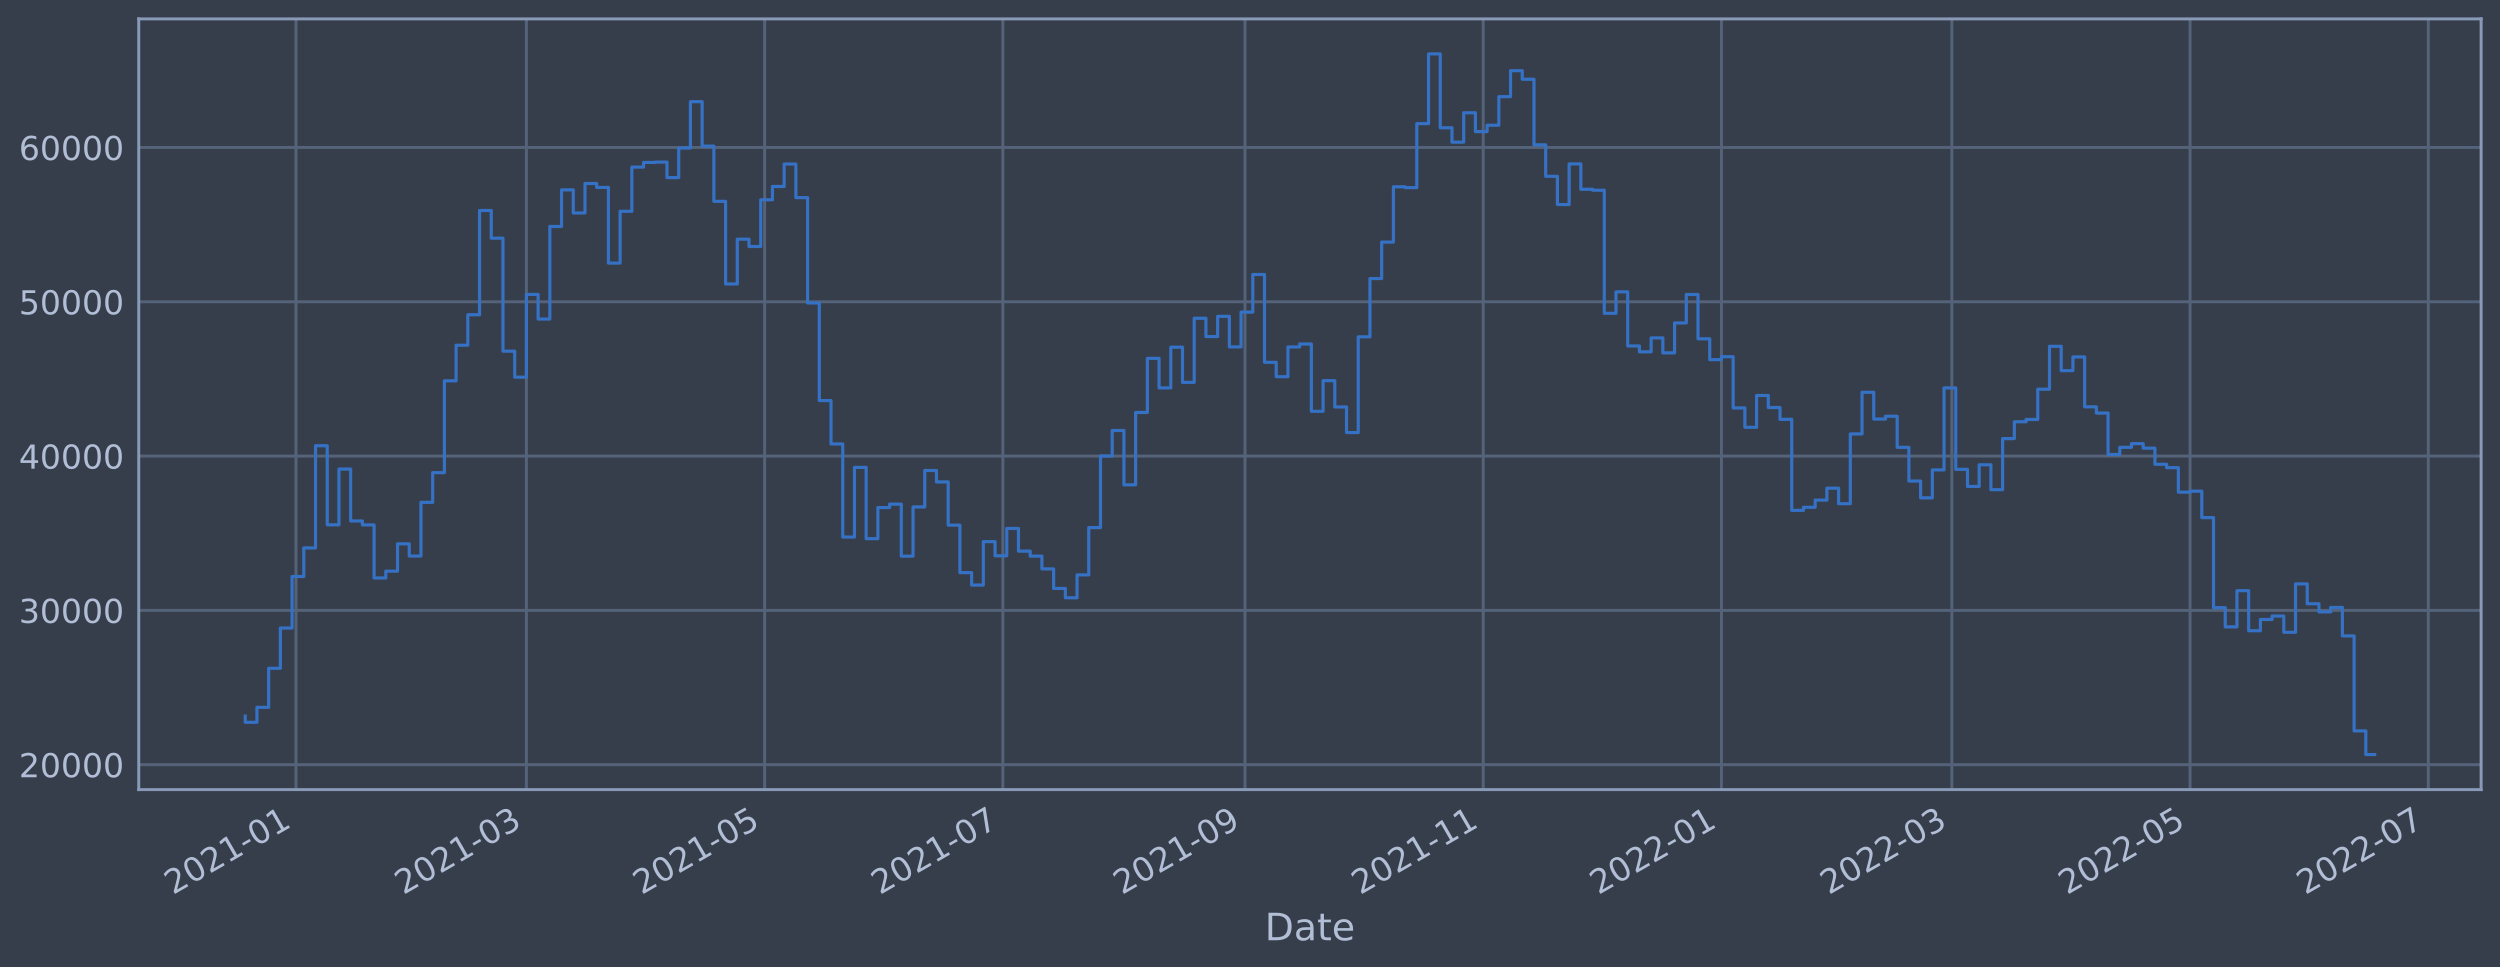
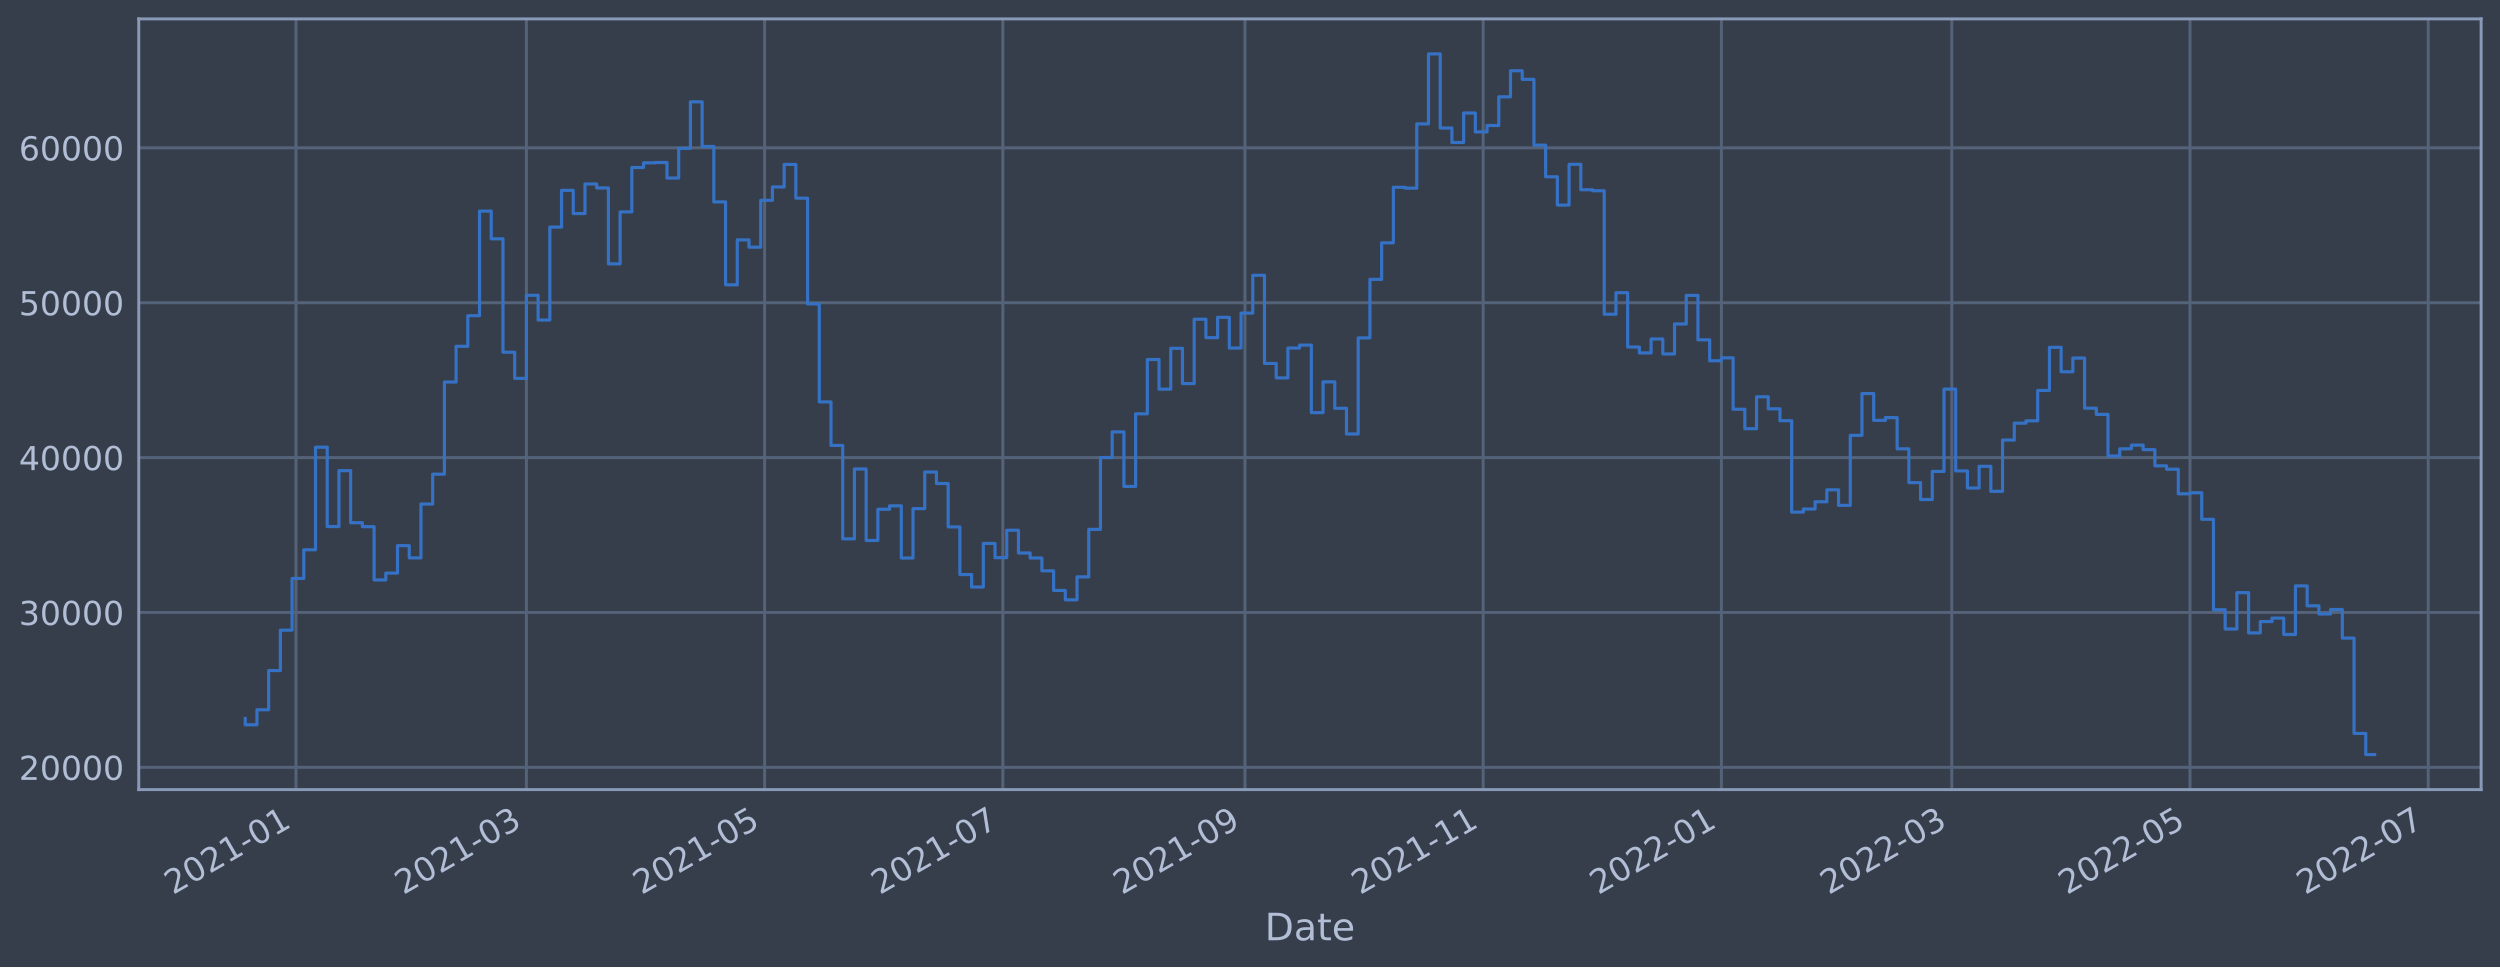
<svg xmlns="http://www.w3.org/2000/svg" xmlns:xlink="http://www.w3.org/1999/xlink" width="952.884pt" height="368.58pt" viewBox="0 0 952.884 368.58" version="1.1">
  <defs>
    <style type="text/css">*{stroke-linejoin: round; stroke-linecap: butt}</style>
  </defs>
  <g id="figure_1">
    <g id="patch_1">
      <path d="M 0 368.58  L 952.884 368.58  L 952.884 0  L 0 0  z " style="fill: #373e4b" />
    </g>
    <g id="axes_1">
      <g id="patch_2">
        <path d="M 52.884 300.96  L 945.684 300.96  L 945.684 7.2  L 52.884 7.2  z " style="fill: #373e4b" />
      </g>
      <g id="matplotlib.axis_1">
        <g id="xtick_1">
          <g id="line2d_1">
-             <path d="M 112.817 300.96  L 112.817 7.2  " clip-path="url(#pd3aec72ee8)" style="fill: none; stroke: #546379; stroke-width: 1.12; stroke-linecap: square" />
+             <path d="M 112.816 300.96  L 112.816 7.2  " clip-path="url(#p81b8c7384c)" style="fill: none; stroke: #546379; stroke-width: 1.12; stroke-linecap: square" />
          </g>
          <g id="line2d_2" />
          <g id="text_1">
-             <g style="fill: #b1bed6" transform="translate(65.91323 341.1745)rotate(-30)scale(0.126 -0.126)">
+             <g style="fill: #b1bed6" transform="translate(65.91257 341.1745)rotate(-30)scale(0.126 -0.126)">
              <defs>
                <path id="DejaVuSans-32" d="M 1228 531  L 3431 531  L 3431 0  L 469 0  L 469 531  Q 828 903 1448 1529  Q 2069 2156 2228 2338  Q 2531 2678 2651 2914  Q 2772 3150 2772 3378  Q 2772 3750 2511 3984  Q 2250 4219 1831 4219  Q 1534 4219 1204 4116  Q 875 4013 500 3803  L 500 4441  Q 881 4594 1212 4672  Q 1544 4750 1819 4750  Q 2544 4750 2975 4387  Q 3406 4025 3406 3419  Q 3406 3131 3298 2873  Q 3191 2616 2906 2266  Q 2828 2175 2409 1742  Q 1991 1309 1228 531  z " transform="scale(0.015625)" />
                <path id="DejaVuSans-30" d="M 2034 4250  Q 1547 4250 1301 3770  Q 1056 3291 1056 2328  Q 1056 1369 1301 889  Q 1547 409 2034 409  Q 2525 409 2770 889  Q 3016 1369 3016 2328  Q 3016 3291 2770 3770  Q 2525 4250 2034 4250  z M 2034 4750  Q 2819 4750 3233 4129  Q 3647 3509 3647 2328  Q 3647 1150 3233 529  Q 2819 -91 2034 -91  Q 1250 -91 836 529  Q 422 1150 422 2328  Q 422 3509 836 4129  Q 1250 4750 2034 4750  z " transform="scale(0.015625)" />
                <path id="DejaVuSans-31" d="M 794 531  L 1825 531  L 1825 4091  L 703 3866  L 703 4441  L 1819 4666  L 2450 4666  L 2450 531  L 3481 531  L 3481 0  L 794 0  L 794 531  z " transform="scale(0.015625)" />
                <path id="DejaVuSans-2d" d="M 313 2009  L 1997 2009  L 1997 1497  L 313 1497  L 313 2009  z " transform="scale(0.015625)" />
              </defs>
              <use xlink:href="#DejaVuSans-32" />
              <use xlink:href="#DejaVuSans-30" x="63.623" />
              <use xlink:href="#DejaVuSans-32" x="127.246" />
              <use xlink:href="#DejaVuSans-31" x="190.869" />
              <use xlink:href="#DejaVuSans-2d" x="254.492" />
              <use xlink:href="#DejaVuSans-30" x="290.576" />
              <use xlink:href="#DejaVuSans-31" x="354.199" />
            </g>
          </g>
        </g>
        <g id="xtick_2">
          <g id="line2d_3">
-             <path d="M 200.64 300.96  L 200.64 7.2  " clip-path="url(#pd3aec72ee8)" style="fill: none; stroke: #546379; stroke-width: 1.12; stroke-linecap: square" />
+             <path d="M 200.636 300.96  L 200.636 7.2  " clip-path="url(#p81b8c7384c)" style="fill: none; stroke: #546379; stroke-width: 1.12; stroke-linecap: square" />
          </g>
          <g id="line2d_4" />
          <g id="text_2">
-             <g style="fill: #b1bed6" transform="translate(153.7367 341.1745)rotate(-30)scale(0.126 -0.126)">
+             <g style="fill: #b1bed6" transform="translate(153.733 341.1745)rotate(-30)scale(0.126 -0.126)">
              <defs>
                <path id="DejaVuSans-33" d="M 2597 2516  Q 3050 2419 3304 2112  Q 3559 1806 3559 1356  Q 3559 666 3084 287  Q 2609 -91 1734 -91  Q 1441 -91 1130 -33  Q 819 25 488 141  L 488 750  Q 750 597 1062 519  Q 1375 441 1716 441  Q 2309 441 2620 675  Q 2931 909 2931 1356  Q 2931 1769 2642 2001  Q 2353 2234 1838 2234  L 1294 2234  L 1294 2753  L 1863 2753  Q 2328 2753 2575 2939  Q 2822 3125 2822 3475  Q 2822 3834 2567 4026  Q 2313 4219 1838 4219  Q 1578 4219 1281 4162  Q 984 4106 628 3988  L 628 4550  Q 988 4650 1302 4700  Q 1616 4750 1894 4750  Q 2613 4750 3031 4423  Q 3450 4097 3450 3541  Q 3450 3153 3228 2886  Q 3006 2619 2597 2516  z " transform="scale(0.015625)" />
              </defs>
              <use xlink:href="#DejaVuSans-32" />
              <use xlink:href="#DejaVuSans-30" x="63.623" />
              <use xlink:href="#DejaVuSans-32" x="127.246" />
              <use xlink:href="#DejaVuSans-31" x="190.869" />
              <use xlink:href="#DejaVuSans-2d" x="254.492" />
              <use xlink:href="#DejaVuSans-30" x="290.576" />
              <use xlink:href="#DejaVuSans-33" x="354.199" />
            </g>
          </g>
        </g>
        <g id="xtick_3">
          <g id="line2d_5">
-             <path d="M 291.441 300.96  L 291.441 7.2  " clip-path="url(#pd3aec72ee8)" style="fill: none; stroke: #546379; stroke-width: 1.12; stroke-linecap: square" />
+             <path d="M 291.434 300.96  L 291.434 7.2  " clip-path="url(#p81b8c7384c)" style="fill: none; stroke: #546379; stroke-width: 1.12; stroke-linecap: square" />
          </g>
          <g id="line2d_6" />
          <g id="text_3">
-             <g style="fill: #b1bed6" transform="translate(244.5373 341.1745)rotate(-30)scale(0.126 -0.126)">
+             <g style="fill: #b1bed6" transform="translate(244.5305 341.1745)rotate(-30)scale(0.126 -0.126)">
              <defs>
                <path id="DejaVuSans-35" d="M 691 4666  L 3169 4666  L 3169 4134  L 1269 4134  L 1269 2991  Q 1406 3038 1543 3061  Q 1681 3084 1819 3084  Q 2600 3084 3056 2656  Q 3513 2228 3513 1497  Q 3513 744 3044 326  Q 2575 -91 1722 -91  Q 1428 -91 1123 -41  Q 819 9 494 109  L 494 744  Q 775 591 1075 516  Q 1375 441 1709 441  Q 2250 441 2565 725  Q 2881 1009 2881 1497  Q 2881 1984 2565 2268  Q 2250 2553 1709 2553  Q 1456 2553 1204 2497  Q 953 2441 691 2322  L 691 4666  z " transform="scale(0.015625)" />
              </defs>
              <use xlink:href="#DejaVuSans-32" />
              <use xlink:href="#DejaVuSans-30" x="63.623" />
              <use xlink:href="#DejaVuSans-32" x="127.246" />
              <use xlink:href="#DejaVuSans-31" x="190.869" />
              <use xlink:href="#DejaVuSans-2d" x="254.492" />
              <use xlink:href="#DejaVuSans-30" x="290.576" />
              <use xlink:href="#DejaVuSans-35" x="354.199" />
            </g>
          </g>
        </g>
        <g id="xtick_4">
          <g id="line2d_7">
-             <path d="M 382.241 300.96  L 382.241 7.2  " clip-path="url(#pd3aec72ee8)" style="fill: none; stroke: #546379; stroke-width: 1.12; stroke-linecap: square" />
+             <path d="M 382.231 300.96  L 382.231 7.2  " clip-path="url(#p81b8c7384c)" style="fill: none; stroke: #546379; stroke-width: 1.12; stroke-linecap: square" />
          </g>
          <g id="line2d_8" />
          <g id="text_4">
-             <g style="fill: #b1bed6" transform="translate(335.3378 341.1745)rotate(-30)scale(0.126 -0.126)">
+             <g style="fill: #b1bed6" transform="translate(335.3279 341.1745)rotate(-30)scale(0.126 -0.126)">
              <defs>
                <path id="DejaVuSans-37" d="M 525 4666  L 3525 4666  L 3525 4397  L 1831 0  L 1172 0  L 2766 4134  L 525 4134  L 525 4666  z " transform="scale(0.015625)" />
              </defs>
              <use xlink:href="#DejaVuSans-32" />
              <use xlink:href="#DejaVuSans-30" x="63.623" />
              <use xlink:href="#DejaVuSans-32" x="127.246" />
              <use xlink:href="#DejaVuSans-31" x="190.869" />
              <use xlink:href="#DejaVuSans-2d" x="254.492" />
              <use xlink:href="#DejaVuSans-30" x="290.576" />
              <use xlink:href="#DejaVuSans-37" x="354.199" />
            </g>
          </g>
        </g>
        <g id="xtick_5">
          <g id="line2d_9">
-             <path d="M 474.53 300.96  L 474.53 7.2  " clip-path="url(#pd3aec72ee8)" style="fill: none; stroke: #546379; stroke-width: 1.12; stroke-linecap: square" />
+             <path d="M 474.517 300.96  L 474.517 7.2  " clip-path="url(#p81b8c7384c)" style="fill: none; stroke: #546379; stroke-width: 1.12; stroke-linecap: square" />
          </g>
          <g id="line2d_10" />
          <g id="text_5">
-             <g style="fill: #b1bed6" transform="translate(427.6269 341.1745)rotate(-30)scale(0.126 -0.126)">
+             <g style="fill: #b1bed6" transform="translate(427.6138 341.1745)rotate(-30)scale(0.126 -0.126)">
              <defs>
                <path id="DejaVuSans-39" d="M 703 97  L 703 672  Q 941 559 1184 500  Q 1428 441 1663 441  Q 2288 441 2617 861  Q 2947 1281 2994 2138  Q 2813 1869 2534 1725  Q 2256 1581 1919 1581  Q 1219 1581 811 2004  Q 403 2428 403 3163  Q 403 3881 828 4315  Q 1253 4750 1959 4750  Q 2769 4750 3195 4129  Q 3622 3509 3622 2328  Q 3622 1225 3098 567  Q 2575 -91 1691 -91  Q 1453 -91 1209 -44  Q 966 3 703 97  z M 1959 2075  Q 2384 2075 2632 2365  Q 2881 2656 2881 3163  Q 2881 3666 2632 3958  Q 2384 4250 1959 4250  Q 1534 4250 1286 3958  Q 1038 3666 1038 3163  Q 1038 2656 1286 2365  Q 1534 2075 1959 2075  z " transform="scale(0.015625)" />
              </defs>
              <use xlink:href="#DejaVuSans-32" />
              <use xlink:href="#DejaVuSans-30" x="63.623" />
              <use xlink:href="#DejaVuSans-32" x="127.246" />
              <use xlink:href="#DejaVuSans-31" x="190.869" />
              <use xlink:href="#DejaVuSans-2d" x="254.492" />
              <use xlink:href="#DejaVuSans-30" x="290.576" />
              <use xlink:href="#DejaVuSans-39" x="354.199" />
            </g>
          </g>
        </g>
        <g id="xtick_6">
          <g id="line2d_11">
-             <path d="M 565.331 300.96  L 565.331 7.2  " clip-path="url(#pd3aec72ee8)" style="fill: none; stroke: #546379; stroke-width: 1.12; stroke-linecap: square" />
+             <path d="M 565.314 300.96  L 565.314 7.2  " clip-path="url(#p81b8c7384c)" style="fill: none; stroke: #546379; stroke-width: 1.12; stroke-linecap: square" />
          </g>
          <g id="line2d_12" />
          <g id="text_6">
-             <g style="fill: #b1bed6" transform="translate(518.4274 341.1745)rotate(-30)scale(0.126 -0.126)">
+             <g style="fill: #b1bed6" transform="translate(518.4112 341.1745)rotate(-30)scale(0.126 -0.126)">
              <use xlink:href="#DejaVuSans-32" />
              <use xlink:href="#DejaVuSans-30" x="63.623" />
              <use xlink:href="#DejaVuSans-32" x="127.246" />
              <use xlink:href="#DejaVuSans-31" x="190.869" />
              <use xlink:href="#DejaVuSans-2d" x="254.492" />
              <use xlink:href="#DejaVuSans-31" x="290.576" />
              <use xlink:href="#DejaVuSans-31" x="354.199" />
            </g>
          </g>
        </g>
        <g id="xtick_7">
          <g id="line2d_13">
-             <path d="M 656.131 300.96  L 656.131 7.2  " clip-path="url(#pd3aec72ee8)" style="fill: none; stroke: #546379; stroke-width: 1.12; stroke-linecap: square" />
+             <path d="M 656.112 300.96  L 656.112 7.2  " clip-path="url(#p81b8c7384c)" style="fill: none; stroke: #546379; stroke-width: 1.12; stroke-linecap: square" />
          </g>
          <g id="line2d_14" />
          <g id="text_7">
-             <g style="fill: #b1bed6" transform="translate(609.228 341.1745)rotate(-30)scale(0.126 -0.126)">
+             <g style="fill: #b1bed6" transform="translate(609.2086 341.1745)rotate(-30)scale(0.126 -0.126)">
              <use xlink:href="#DejaVuSans-32" />
              <use xlink:href="#DejaVuSans-30" x="63.623" />
              <use xlink:href="#DejaVuSans-32" x="127.246" />
              <use xlink:href="#DejaVuSans-32" x="190.869" />
              <use xlink:href="#DejaVuSans-2d" x="254.492" />
              <use xlink:href="#DejaVuSans-30" x="290.576" />
              <use xlink:href="#DejaVuSans-31" x="354.199" />
            </g>
          </g>
        </g>
        <g id="xtick_8">
          <g id="line2d_15">
-             <path d="M 743.955 300.96  L 743.955 7.2  " clip-path="url(#pd3aec72ee8)" style="fill: none; stroke: #546379; stroke-width: 1.12; stroke-linecap: square" />
+             <path d="M 743.932 300.96  L 743.932 7.2  " clip-path="url(#p81b8c7384c)" style="fill: none; stroke: #546379; stroke-width: 1.12; stroke-linecap: square" />
          </g>
          <g id="line2d_16" />
          <g id="text_8">
-             <g style="fill: #b1bed6" transform="translate(697.0515 341.1745)rotate(-30)scale(0.126 -0.126)">
+             <g style="fill: #b1bed6" transform="translate(697.0291 341.1745)rotate(-30)scale(0.126 -0.126)">
              <use xlink:href="#DejaVuSans-32" />
              <use xlink:href="#DejaVuSans-30" x="63.623" />
              <use xlink:href="#DejaVuSans-32" x="127.246" />
              <use xlink:href="#DejaVuSans-32" x="190.869" />
              <use xlink:href="#DejaVuSans-2d" x="254.492" />
              <use xlink:href="#DejaVuSans-30" x="290.576" />
              <use xlink:href="#DejaVuSans-33" x="354.199" />
            </g>
          </g>
        </g>
        <g id="xtick_9">
          <g id="line2d_17">
-             <path d="M 834.755 300.96  L 834.755 7.2  " clip-path="url(#pd3aec72ee8)" style="fill: none; stroke: #546379; stroke-width: 1.12; stroke-linecap: square" />
+             <path d="M 834.73 300.96  L 834.73 7.2  " clip-path="url(#p81b8c7384c)" style="fill: none; stroke: #546379; stroke-width: 1.12; stroke-linecap: square" />
          </g>
          <g id="line2d_18" />
          <g id="text_9">
-             <g style="fill: #b1bed6" transform="translate(787.852 341.1745)rotate(-30)scale(0.126 -0.126)">
+             <g style="fill: #b1bed6" transform="translate(787.8265 341.1745)rotate(-30)scale(0.126 -0.126)">
              <use xlink:href="#DejaVuSans-32" />
              <use xlink:href="#DejaVuSans-30" x="63.623" />
              <use xlink:href="#DejaVuSans-32" x="127.246" />
              <use xlink:href="#DejaVuSans-32" x="190.869" />
              <use xlink:href="#DejaVuSans-2d" x="254.492" />
              <use xlink:href="#DejaVuSans-30" x="290.576" />
              <use xlink:href="#DejaVuSans-35" x="354.199" />
            </g>
          </g>
        </g>
        <g id="xtick_10">
          <g id="line2d_19">
-             <path d="M 925.556 300.96  L 925.556 7.2  " clip-path="url(#pd3aec72ee8)" style="fill: none; stroke: #546379; stroke-width: 1.12; stroke-linecap: square" />
+             <path d="M 925.527 300.96  L 925.527 7.2  " clip-path="url(#p81b8c7384c)" style="fill: none; stroke: #546379; stroke-width: 1.12; stroke-linecap: square" />
          </g>
          <g id="line2d_20" />
          <g id="text_10">
-             <g style="fill: #b1bed6" transform="translate(878.6526 341.1745)rotate(-30)scale(0.126 -0.126)">
+             <g style="fill: #b1bed6" transform="translate(878.6239 341.1745)rotate(-30)scale(0.126 -0.126)">
              <use xlink:href="#DejaVuSans-32" />
              <use xlink:href="#DejaVuSans-30" x="63.623" />
              <use xlink:href="#DejaVuSans-32" x="127.246" />
              <use xlink:href="#DejaVuSans-32" x="190.869" />
              <use xlink:href="#DejaVuSans-2d" x="254.492" />
              <use xlink:href="#DejaVuSans-30" x="290.576" />
              <use xlink:href="#DejaVuSans-37" x="354.199" />
            </g>
          </g>
        </g>
        <g id="text_11">
          <g style="fill: #b1bed6" transform="translate(482.0746 358.3856)scale(0.144 -0.144)">
            <defs>
              <path id="DejaVuSans-44" d="M 1259 4147  L 1259 519  L 2022 519  Q 2988 519 3436 956  Q 3884 1394 3884 2338  Q 3884 3275 3436 3711  Q 2988 4147 2022 4147  L 1259 4147  z M 628 4666  L 1925 4666  Q 3281 4666 3915 4102  Q 4550 3538 4550 2338  Q 4550 1131 3912 565  Q 3275 0 1925 0  L 628 0  L 628 4666  z " transform="scale(0.015625)" />
              <path id="DejaVuSans-61" d="M 2194 1759  Q 1497 1759 1228 1600  Q 959 1441 959 1056  Q 959 750 1161 570  Q 1363 391 1709 391  Q 2188 391 2477 730  Q 2766 1069 2766 1631  L 2766 1759  L 2194 1759  z M 3341 1997  L 3341 0  L 2766 0  L 2766 531  Q 2569 213 2275 61  Q 1981 -91 1556 -91  Q 1019 -91 701 211  Q 384 513 384 1019  Q 384 1609 779 1909  Q 1175 2209 1959 2209  L 2766 2209  L 2766 2266  Q 2766 2663 2505 2880  Q 2244 3097 1772 3097  Q 1472 3097 1187 3025  Q 903 2953 641 2809  L 641 3341  Q 956 3463 1253 3523  Q 1550 3584 1831 3584  Q 2591 3584 2966 3190  Q 3341 2797 3341 1997  z " transform="scale(0.015625)" />
              <path id="DejaVuSans-74" d="M 1172 4494  L 1172 3500  L 2356 3500  L 2356 3053  L 1172 3053  L 1172 1153  Q 1172 725 1289 603  Q 1406 481 1766 481  L 2356 481  L 2356 0  L 1766 0  Q 1100 0 847 248  Q 594 497 594 1153  L 594 3053  L 172 3053  L 172 3500  L 594 3500  L 594 4494  L 1172 4494  z " transform="scale(0.015625)" />
              <path id="DejaVuSans-65" d="M 3597 1894  L 3597 1613  L 953 1613  Q 991 1019 1311 708  Q 1631 397 2203 397  Q 2534 397 2845 478  Q 3156 559 3463 722  L 3463 178  Q 3153 47 2828 -22  Q 2503 -91 2169 -91  Q 1331 -91 842 396  Q 353 884 353 1716  Q 353 2575 817 3079  Q 1281 3584 2069 3584  Q 2775 3584 3186 3129  Q 3597 2675 3597 1894  z M 3022 2063  Q 3016 2534 2758 2815  Q 2500 3097 2075 3097  Q 1594 3097 1305 2825  Q 1016 2553 972 2059  L 3022 2063  z " transform="scale(0.015625)" />
            </defs>
            <use xlink:href="#DejaVuSans-44" />
            <use xlink:href="#DejaVuSans-61" x="77.002" />
            <use xlink:href="#DejaVuSans-74" x="138.281" />
            <use xlink:href="#DejaVuSans-65" x="177.49" />
          </g>
        </g>
      </g>
      <g id="matplotlib.axis_2">
        <g id="ytick_1">
          <g id="line2d_21">
-             <path d="M 52.884 291.458  L 945.684 291.458  " clip-path="url(#pd3aec72ee8)" style="fill: none; stroke: #546379; stroke-width: 1.12; stroke-linecap: square" />
+             <path d="M 52.884 292.468  L 945.684 292.468  " clip-path="url(#p81b8c7384c)" style="fill: none; stroke: #546379; stroke-width: 1.12; stroke-linecap: square" />
          </g>
          <g id="line2d_22" />
          <g id="text_12">
-             <g style="fill: #b1bed6" transform="translate(7.2 296.2454)scale(0.126 -0.126)">
+             <g style="fill: #b1bed6" transform="translate(7.2 297.2554)scale(0.126 -0.126)">
              <use xlink:href="#DejaVuSans-32" />
              <use xlink:href="#DejaVuSans-30" x="63.623" />
              <use xlink:href="#DejaVuSans-30" x="127.246" />
              <use xlink:href="#DejaVuSans-30" x="190.869" />
              <use xlink:href="#DejaVuSans-30" x="254.492" />
            </g>
          </g>
        </g>
        <g id="ytick_2">
          <g id="line2d_23">
-             <path d="M 52.884 232.647  L 945.684 232.647  " clip-path="url(#pd3aec72ee8)" style="fill: none; stroke: #546379; stroke-width: 1.12; stroke-linecap: square" />
+             <path d="M 52.884 233.438  L 945.684 233.438  " clip-path="url(#p81b8c7384c)" style="fill: none; stroke: #546379; stroke-width: 1.12; stroke-linecap: square" />
          </g>
          <g id="line2d_24" />
          <g id="text_13">
-             <g style="fill: #b1bed6" transform="translate(7.2 237.4342)scale(0.126 -0.126)">
+             <g style="fill: #b1bed6" transform="translate(7.2 238.2249)scale(0.126 -0.126)">
              <use xlink:href="#DejaVuSans-33" />
              <use xlink:href="#DejaVuSans-30" x="63.623" />
              <use xlink:href="#DejaVuSans-30" x="127.246" />
              <use xlink:href="#DejaVuSans-30" x="190.869" />
              <use xlink:href="#DejaVuSans-30" x="254.492" />
            </g>
          </g>
        </g>
        <g id="ytick_3">
          <g id="line2d_25">
-             <path d="M 52.884 173.836  L 945.684 173.836  " clip-path="url(#pd3aec72ee8)" style="fill: none; stroke: #546379; stroke-width: 1.12; stroke-linecap: square" />
+             <path d="M 52.884 174.407  L 945.684 174.407  " clip-path="url(#p81b8c7384c)" style="fill: none; stroke: #546379; stroke-width: 1.12; stroke-linecap: square" />
          </g>
          <g id="line2d_26" />
          <g id="text_14">
-             <g style="fill: #b1bed6" transform="translate(7.2 178.6229)scale(0.126 -0.126)">
+             <g style="fill: #b1bed6" transform="translate(7.2 179.1944)scale(0.126 -0.126)">
              <defs>
                <path id="DejaVuSans-34" d="M 2419 4116  L 825 1625  L 2419 1625  L 2419 4116  z M 2253 4666  L 3047 4666  L 3047 1625  L 3713 1625  L 3713 1100  L 3047 1100  L 3047 0  L 2419 0  L 2419 1100  L 313 1100  L 313 1709  L 2253 4666  z " transform="scale(0.015625)" />
              </defs>
              <use xlink:href="#DejaVuSans-34" />
              <use xlink:href="#DejaVuSans-30" x="63.623" />
              <use xlink:href="#DejaVuSans-30" x="127.246" />
              <use xlink:href="#DejaVuSans-30" x="190.869" />
              <use xlink:href="#DejaVuSans-30" x="254.492" />
            </g>
          </g>
        </g>
        <g id="ytick_4">
          <g id="line2d_27">
-             <path d="M 52.884 115.025  L 945.684 115.025  " clip-path="url(#pd3aec72ee8)" style="fill: none; stroke: #546379; stroke-width: 1.12; stroke-linecap: square" />
+             <path d="M 52.884 115.377  L 945.684 115.377  " clip-path="url(#p81b8c7384c)" style="fill: none; stroke: #546379; stroke-width: 1.12; stroke-linecap: square" />
          </g>
          <g id="line2d_28" />
          <g id="text_15">
-             <g style="fill: #b1bed6" transform="translate(7.2 119.8116)scale(0.126 -0.126)">
+             <g style="fill: #b1bed6" transform="translate(7.2 120.1638)scale(0.126 -0.126)">
              <use xlink:href="#DejaVuSans-35" />
              <use xlink:href="#DejaVuSans-30" x="63.623" />
              <use xlink:href="#DejaVuSans-30" x="127.246" />
              <use xlink:href="#DejaVuSans-30" x="190.869" />
              <use xlink:href="#DejaVuSans-30" x="254.492" />
            </g>
          </g>
        </g>
        <g id="ytick_5">
          <g id="line2d_29">
-             <path d="M 52.884 56.213  L 945.684 56.213  " clip-path="url(#pd3aec72ee8)" style="fill: none; stroke: #546379; stroke-width: 1.12; stroke-linecap: square" />
+             <path d="M 52.884 56.346  L 945.684 56.346  " clip-path="url(#p81b8c7384c)" style="fill: none; stroke: #546379; stroke-width: 1.12; stroke-linecap: square" />
          </g>
          <g id="line2d_30" />
          <g id="text_16">
-             <g style="fill: #b1bed6" transform="translate(7.2 61.00032)scale(0.126 -0.126)">
+             <g style="fill: #b1bed6" transform="translate(7.2 61.13327)scale(0.126 -0.126)">
              <defs>
                <path id="DejaVuSans-36" d="M 2113 2584  Q 1688 2584 1439 2293  Q 1191 2003 1191 1497  Q 1191 994 1439 701  Q 1688 409 2113 409  Q 2538 409 2786 701  Q 3034 994 3034 1497  Q 3034 2003 2786 2293  Q 2538 2584 2113 2584  z M 3366 4563  L 3366 3988  Q 3128 4100 2886 4159  Q 2644 4219 2406 4219  Q 1781 4219 1451 3797  Q 1122 3375 1075 2522  Q 1259 2794 1537 2939  Q 1816 3084 2150 3084  Q 2853 3084 3261 2657  Q 3669 2231 3669 1497  Q 3669 778 3244 343  Q 2819 -91 2113 -91  Q 1303 -91 875 529  Q 447 1150 447 2328  Q 447 3434 972 4092  Q 1497 4750 2381 4750  Q 2619 4750 2861 4703  Q 3103 4656 3366 4563  z " transform="scale(0.015625)" />
              </defs>
              <use xlink:href="#DejaVuSans-36" />
              <use xlink:href="#DejaVuSans-30" x="63.623" />
              <use xlink:href="#DejaVuSans-30" x="127.246" />
              <use xlink:href="#DejaVuSans-30" x="190.869" />
              <use xlink:href="#DejaVuSans-30" x="254.492" />
            </g>
          </g>
        </g>
      </g>
      <g id="line2d_31">
-         <path d="M 93.466 272.928  L 93.466 275.312  L 97.931 275.312  L 97.931 269.607  L 102.397 269.607  L 102.397 254.721  L 106.862 254.721  L 106.862 239.372  L 111.328 239.372  L 111.328 219.735  L 115.794 219.735  L 115.794 208.848  L 120.259 208.848  L 120.259 169.894  L 124.725 169.894  L 124.725 200.037  L 129.19 200.037  L 129.19 178.785  L 133.656 178.785  L 133.656 198.578  L 138.122 198.578  L 138.122 200.072  L 142.587 200.072  L 142.587 220.298  L 147.053 220.298  L 147.053 217.698  L 151.518 217.698  L 151.518 207.274  L 155.984 207.274  L 155.984 211.929  L 160.45 211.929  L 160.45 191.467  L 164.915 191.467  L 164.915 180.14  L 169.381 180.14  L 169.381 145.147  L 173.846 145.147  L 173.846 131.579  L 178.312 131.579  L 178.312 119.964  L 182.778 119.964  L 182.778 80.229  L 187.243 80.229  L 187.243 90.774  L 191.709 90.774  L 191.709 133.842  L 196.174 133.842  L 196.174 143.76  L 200.64 143.76  L 200.64 112.215  L 205.106 112.215  L 205.106 121.602  L 209.571 121.602  L 209.571 86.316  L 214.037 86.316  L 214.037 72.367  L 218.502 72.367  L 218.502 81.18  L 222.968 81.18  L 222.968 69.94  L 227.434 69.94  L 227.434 71.439  L 231.899 71.439  L 231.899 100.273  L 236.365 100.273  L 236.365 80.538  L 240.83 80.538  L 240.83 63.682  L 245.296 63.682  L 245.296 61.91  L 249.762 61.91  L 249.762 61.776  L 254.227 61.776  L 254.227 67.69  L 258.693 67.69  L 258.693 56.42  L 263.158 56.42  L 263.158 38.752  L 267.624 38.752  L 267.624 55.701  L 272.09 55.701  L 272.09 76.751  L 276.555 76.751  L 276.555 108.243  L 281.021 108.243  L 281.021 91.167  L 285.486 91.167  L 285.486 93.946  L 289.952 93.946  L 289.952 76.148  L 294.418 76.148  L 294.418 71.074  L 298.883 71.074  L 298.883 62.513  L 303.349 62.513  L 303.349 75.327  L 307.814 75.327  L 307.814 115.48  L 312.28 115.48  L 312.28 152.686  L 316.746 152.686  L 316.746 169.223  L 321.211 169.223  L 321.211 204.685  L 325.677 204.685  L 325.677 178.152  L 330.142 178.152  L 330.142 205.314  L 334.608 205.314  L 334.608 193.463  L 339.074 193.463  L 339.074 192.153  L 343.539 192.153  L 343.539 211.976  L 348.005 211.976  L 348.005 193.217  L 352.47 193.217  L 352.47 179.324  L 356.936 179.324  L 356.936 183.688  L 361.402 183.688  L 361.402 200.159  L 365.867 200.159  L 365.867 218.253  L 370.333 218.253  L 370.333 222.999  L 374.798 222.999  L 374.798 206.437  L 379.264 206.437  L 379.264 211.846  L 383.73 211.846  L 383.73 201.422  L 388.195 201.422  L 388.195 210.069  L 392.661 210.069  L 392.661 211.972  L 397.126 211.972  L 397.126 216.847  L 401.592 216.847  L 401.592 224.289  L 406.058 224.289  L 406.058 227.848  L 410.523 227.848  L 410.523 219.133  L 414.989 219.133  L 414.989 201.094  L 419.454 201.094  L 419.454 173.821  L 423.92 173.821  L 423.92 164.079  L 428.386 164.079  L 428.386 184.787  L 432.851 184.787  L 432.851 157.216  L 437.317 157.216  L 437.317 136.588  L 441.782 136.588  L 441.782 147.854  L 446.248 147.854  L 446.248 132.336  L 450.714 132.336  L 450.714 145.737  L 455.179 145.737  L 455.179 121.306  L 459.645 121.306  L 459.645 128.289  L 464.11 128.289  L 464.11 120.571  L 468.576 120.571  L 468.576 132.228  L 473.042 132.228  L 473.042 118.971  L 477.507 118.971  L 477.507 104.621  L 481.973 104.621  L 481.973 138.088  L 486.438 138.088  L 486.438 143.579  L 490.904 143.579  L 490.904 132.244  L 495.37 132.244  L 495.37 131.118  L 499.835 131.118  L 499.835 156.771  L 504.301 156.771  L 504.301 145.083  L 508.766 145.083  L 508.766 155.118  L 513.232 155.118  L 513.232 164.883  L 517.698 164.883  L 517.698 128.392  L 522.163 128.392  L 522.163 106.169  L 526.629 106.169  L 526.629 92.28  L 531.094 92.28  L 531.094 71.198  L 535.56 71.198  L 535.56 71.518  L 540.026 71.518  L 540.026 47.12  L 544.491 47.12  L 544.491 20.553  L 548.957 20.553  L 548.957 48.701  L 553.422 48.701  L 553.422 54.183  L 557.888 54.183  L 557.888 42.986  L 562.354 42.986  L 562.354 50.159  L 566.819 50.159  L 566.819 47.734  L 571.285 47.734  L 571.285 36.845  L 575.75 36.845  L 575.75 26.945  L 580.216 26.945  L 580.216 30.213  L 584.682 30.213  L 584.682 55.2  L 589.147 55.2  L 589.147 67.193  L 593.613 67.193  L 593.613 77.965  L 598.078 77.965  L 598.078 62.474  L 602.544 62.474  L 602.544 72.138  L 607.01 72.138  L 607.01 72.505  L 611.475 72.505  L 611.475 119.413  L 615.941 119.413  L 615.941 111.229  L 620.406 111.229  L 620.406 131.86  L 624.872 131.86  L 624.872 134.097  L 629.338 134.097  L 629.338 128.796  L 633.803 128.796  L 633.803 134.495  L 638.269 134.495  L 638.269 123.091  L 642.734 123.091  L 642.734 112.255  L 647.2 112.255  L 647.2 129.132  L 651.666 129.132  L 651.666 137.081  L 656.131 137.081  L 656.131 135.95  L 660.597 135.95  L 660.597 155.483  L 665.062 155.483  L 665.062 162.871  L 669.528 162.871  L 669.528 150.747  L 673.994 150.747  L 673.994 155.331  L 678.459 155.331  L 678.459 159.83  L 682.925 159.83  L 682.925 194.532  L 687.39 194.532  L 687.39 193.368  L 691.856 193.368  L 691.856 190.616  L 696.322 190.616  L 696.322 186.077  L 700.787 186.077  L 700.787 191.993  L 705.253 191.993  L 705.253 165.394  L 709.718 165.394  L 709.718 149.528  L 714.184 149.528  L 714.184 159.714  L 718.65 159.714  L 718.65 158.657  L 723.115 158.657  L 723.115 170.509  L 727.581 170.509  L 727.581 183.35  L 732.046 183.35  L 732.046 189.765  L 736.512 189.765  L 736.512 179.106  L 740.978 179.106  L 740.978 147.848  L 745.443 147.848  L 745.443 178.886  L 749.909 178.886  L 749.909 185.407  L 754.374 185.407  L 754.374 177.142  L 758.84 177.142  L 758.84 186.654  L 763.306 186.654  L 763.306 167.172  L 767.771 167.172  L 767.771 160.766  L 772.237 160.766  L 772.237 159.882  L 776.702 159.882  L 776.702 148.345  L 781.168 148.345  L 781.168 131.986  L 785.634 131.986  L 785.634 141.259  L 790.099 141.259  L 790.099 136.047  L 794.565 136.047  L 794.565 155.074  L 799.03 155.074  L 799.03 157.441  L 803.496 157.441  L 803.496 173.235  L 807.962 173.235  L 807.962 170.506  L 812.427 170.506  L 812.427 169.097  L 816.893 169.097  L 816.893 170.813  L 821.358 170.813  L 821.358 176.979  L 825.824 176.979  L 825.824 178.251  L 830.29 178.251  L 830.29 187.591  L 834.755 187.591  L 834.755 187.203  L 839.221 187.203  L 839.221 197.284  L 843.686 197.284  L 843.686 231.614  L 848.152 231.614  L 848.152 238.933  L 852.618 238.933  L 852.618 225.134  L 857.083 225.134  L 857.083 240.405  L 861.549 240.405  L 861.549 236.117  L 866.014 236.117  L 866.014 234.796  L 870.48 234.796  L 870.48 241.005  L 874.946 241.005  L 874.946 222.558  L 879.411 222.558  L 879.411 230.119  L 883.877 230.119  L 883.877 233.227  L 888.342 233.227  L 888.342 231.534  L 892.808 231.534  L 892.808 242.383  L 897.274 242.383  L 897.274 278.583  L 901.739 278.583  L 901.739 287.607  L 905.102 287.607  L 905.102 287.607  " clip-path="url(#pd3aec72ee8)" style="fill: none; stroke: #3572c6; stroke-width: 1.2; stroke-linecap: square" />
+         <path d="M 93.466 273.869  L 93.466 276.262  L 97.931 276.262  L 97.931 270.535  L 102.396 270.535  L 102.396 255.595  L 106.862 255.595  L 106.862 240.187  L 111.327 240.187  L 111.327 220.478  L 115.793 220.478  L 115.793 209.55  L 120.258 209.55  L 120.258 170.451  L 124.724 170.451  L 124.724 200.706  L 129.189 200.706  L 129.189 179.375  L 133.655 179.375  L 133.655 199.241  L 138.12 199.241  L 138.12 200.741  L 142.585 200.741  L 142.585 221.043  L 147.051 221.043  L 147.051 218.433  L 151.516 218.433  L 151.516 207.971  L 155.982 207.971  L 155.982 212.642  L 160.447 212.642  L 160.447 192.104  L 164.913 192.104  L 164.913 180.735  L 169.378 180.735  L 169.378 145.611  L 173.844 145.611  L 173.844 131.993  L 178.309 131.993  L 178.309 120.335  L 182.775 120.335  L 182.775 80.451  L 187.24 80.451  L 187.24 91.036  L 191.705 91.036  L 191.705 134.264  L 196.171 134.264  L 196.171 144.22  L 200.636 144.22  L 200.636 112.557  L 205.102 112.557  L 205.102 121.979  L 209.567 121.979  L 209.567 86.561  L 214.033 86.561  L 214.033 72.56  L 218.498 72.56  L 218.498 81.406  L 222.964 81.406  L 222.964 70.125  L 227.429 70.125  L 227.429 71.628  L 231.894 71.628  L 231.894 100.571  L 236.36 100.571  L 236.36 80.762  L 240.825 80.762  L 240.825 63.842  L 245.291 63.842  L 245.291 62.064  L 249.756 62.064  L 249.756 61.93  L 254.222 61.93  L 254.222 67.866  L 258.687 67.866  L 258.687 56.554  L 263.153 56.554  L 263.153 38.819  L 267.618 38.819  L 267.618 55.832  L 272.083 55.832  L 272.083 76.96  L 276.549 76.96  L 276.549 108.57  L 281.014 108.57  L 281.014 91.43  L 285.48 91.43  L 285.48 94.219  L 289.945 94.219  L 289.945 76.355  L 294.411 76.355  L 294.411 71.262  L 298.876 71.262  L 298.876 62.67  L 303.342 62.67  L 303.342 75.531  L 307.807 75.531  L 307.807 115.834  L 312.272 115.834  L 312.272 153.179  L 316.738 153.179  L 316.738 169.777  L 321.203 169.777  L 321.203 205.372  L 325.669 205.372  L 325.669 178.74  L 330.134 178.74  L 330.134 206.002  L 334.6 206.002  L 334.6 194.108  L 339.065 194.108  L 339.065 192.792  L 343.531 192.792  L 343.531 212.689  L 347.996 212.689  L 347.996 193.86  L 352.462 193.86  L 352.462 179.916  L 356.927 179.916  L 356.927 184.296  L 361.392 184.296  L 361.392 200.828  L 365.858 200.828  L 365.858 218.99  L 370.323 218.99  L 370.323 223.753  L 374.789 223.753  L 374.789 207.13  L 379.254 207.13  L 379.254 212.559  L 383.72 212.559  L 383.72 202.097  L 388.185 202.097  L 388.185 210.776  L 392.651 210.776  L 392.651 212.685  L 397.116 212.685  L 397.116 217.579  L 401.581 217.579  L 401.581 225.048  L 406.047 225.048  L 406.047 228.621  L 410.512 228.621  L 410.512 219.873  L 414.978 219.873  L 414.978 201.767  L 419.443 201.767  L 419.443 174.392  L 423.909 174.392  L 423.909 164.614  L 428.374 164.614  L 428.374 185.399  L 432.84 185.399  L 432.84 157.726  L 437.305 157.726  L 437.305 137.021  L 441.77 137.021  L 441.77 148.329  L 446.236 148.329  L 446.236 132.753  L 450.701 132.753  L 450.701 146.203  L 455.167 146.203  L 455.167 121.681  L 459.632 121.681  L 459.632 128.691  L 464.098 128.691  L 464.098 120.944  L 468.563 120.944  L 468.563 132.645  L 473.029 132.645  L 473.029 119.338  L 477.494 119.338  L 477.494 104.934  L 481.959 104.934  L 481.959 138.526  L 486.425 138.526  L 486.425 144.037  L 490.89 144.037  L 490.89 132.66  L 495.356 132.66  L 495.356 131.53  L 499.821 131.53  L 499.821 157.279  L 504.287 157.279  L 504.287 145.548  L 508.752 145.548  L 508.752 155.62  L 513.218 155.62  L 513.218 165.421  L 517.683 165.421  L 517.683 128.794  L 522.148 128.794  L 522.148 106.488  L 526.614 106.488  L 526.614 92.548  L 531.079 92.548  L 531.079 71.387  L 535.545 71.387  L 535.545 71.708  L 540.01 71.708  L 540.01 47.219  L 544.476 47.219  L 544.476 20.553  L 548.941 20.553  L 548.941 48.806  L 553.407 48.806  L 553.407 54.309  L 557.872 54.309  L 557.872 43.069  L 562.338 43.069  L 562.338 50.269  L 566.803 50.269  L 566.803 47.835  L 571.268 47.835  L 571.268 36.906  L 575.734 36.906  L 575.734 26.968  L 580.199 26.968  L 580.199 30.249  L 584.665 30.249  L 584.665 55.329  L 589.13 55.329  L 589.13 67.367  L 593.596 67.367  L 593.596 78.179  L 598.061 78.179  L 598.061 62.63  L 602.527 62.63  L 602.527 72.33  L 606.992 72.33  L 606.992 72.699  L 611.457 72.699  L 611.457 119.781  L 615.923 119.781  L 615.923 111.567  L 620.388 111.567  L 620.388 132.275  L 624.854 132.275  L 624.854 134.52  L 629.319 134.52  L 629.319 129.2  L 633.785 129.2  L 633.785 134.92  L 638.25 134.92  L 638.25 123.474  L 642.716 123.474  L 642.716 112.597  L 647.181 112.597  L 647.181 129.537  L 651.646 129.537  L 651.646 137.516  L 656.112 137.516  L 656.112 136.38  L 660.577 136.38  L 660.577 155.986  L 665.043 155.986  L 665.043 163.401  L 669.508 163.401  L 669.508 151.232  L 673.974 151.232  L 673.974 155.833  L 678.439 155.833  L 678.439 160.349  L 682.905 160.349  L 682.905 195.181  L 687.37 195.181  L 687.37 194.012  L 691.835 194.012  L 691.835 191.25  L 696.301 191.25  L 696.301 186.694  L 700.766 186.694  L 700.766 192.632  L 705.232 192.632  L 705.232 165.934  L 709.697 165.934  L 709.697 150.008  L 714.163 150.008  L 714.163 160.233  L 718.628 160.233  L 718.628 159.172  L 723.094 159.172  L 723.094 171.068  L 727.559 171.068  L 727.559 183.957  L 732.025 183.957  L 732.025 190.396  L 736.49 190.396  L 736.49 179.697  L 740.955 179.697  L 740.955 148.323  L 745.421 148.323  L 745.421 179.477  L 749.886 179.477  L 749.886 186.022  L 754.352 186.022  L 754.352 177.726  L 758.817 177.726  L 758.817 187.274  L 763.283 187.274  L 763.283 167.719  L 767.748 167.719  L 767.748 161.289  L 772.214 161.289  L 772.214 160.401  L 776.679 160.401  L 776.679 148.822  L 781.144 148.822  L 781.144 132.402  L 785.61 132.402  L 785.61 141.709  L 790.075 141.709  L 790.075 136.477  L 794.541 136.477  L 794.541 155.576  L 799.006 155.576  L 799.006 157.951  L 803.472 157.951  L 803.472 173.804  L 807.937 173.804  L 807.937 171.065  L 812.403 171.065  L 812.403 169.651  L 816.868 169.651  L 816.868 171.373  L 821.333 171.373  L 821.333 177.562  L 825.799 177.562  L 825.799 178.839  L 830.264 178.839  L 830.264 188.213  L 834.73 188.213  L 834.73 187.824  L 839.195 187.824  L 839.195 197.943  L 843.661 197.943  L 843.661 232.401  L 848.126 232.401  L 848.126 239.747  L 852.592 239.747  L 852.592 225.897  L 857.057 225.897  L 857.057 241.224  L 861.522 241.224  L 861.522 236.921  L 865.988 236.921  L 865.988 235.595  L 870.453 235.595  L 870.453 241.827  L 874.919 241.827  L 874.919 223.311  L 879.384 223.311  L 879.384 230.9  L 883.85 230.9  L 883.85 234.02  L 888.315 234.02  L 888.315 232.321  L 892.781 232.321  L 892.781 243.21  L 897.246 243.21  L 897.246 279.545  L 901.712 279.545  L 901.712 287.607  L 905.102 287.607  L 905.102 287.607  " clip-path="url(#p81b8c7384c)" style="fill: none; stroke: #3572c6; stroke-width: 1.2; stroke-linecap: square" />
      </g>
      <g id="patch_3">
        <path d="M 52.884 300.96  L 52.884 7.2  " style="fill: none; stroke: #899ab8; stroke-width: 1.12; stroke-linejoin: miter; stroke-linecap: square" />
      </g>
      <g id="patch_4">
        <path d="M 945.684 300.96  L 945.684 7.2  " style="fill: none; stroke: #899ab8; stroke-width: 1.12; stroke-linejoin: miter; stroke-linecap: square" />
      </g>
      <g id="patch_5">
        <path d="M 52.884 300.96  L 945.684 300.96  " style="fill: none; stroke: #899ab8; stroke-width: 1.12; stroke-linejoin: miter; stroke-linecap: square" />
      </g>
      <g id="patch_6">
        <path d="M 52.884 7.2  L 945.684 7.2  " style="fill: none; stroke: #899ab8; stroke-width: 1.12; stroke-linejoin: miter; stroke-linecap: square" />
      </g>
    </g>
  </g>
  <defs>
-     <clipPath id="pd3aec72ee8">
+     <clipPath id="p81b8c7384c">
      <rect x="52.884" y="7.2" width="892.8" height="293.76" />
    </clipPath>
  </defs>
</svg>
